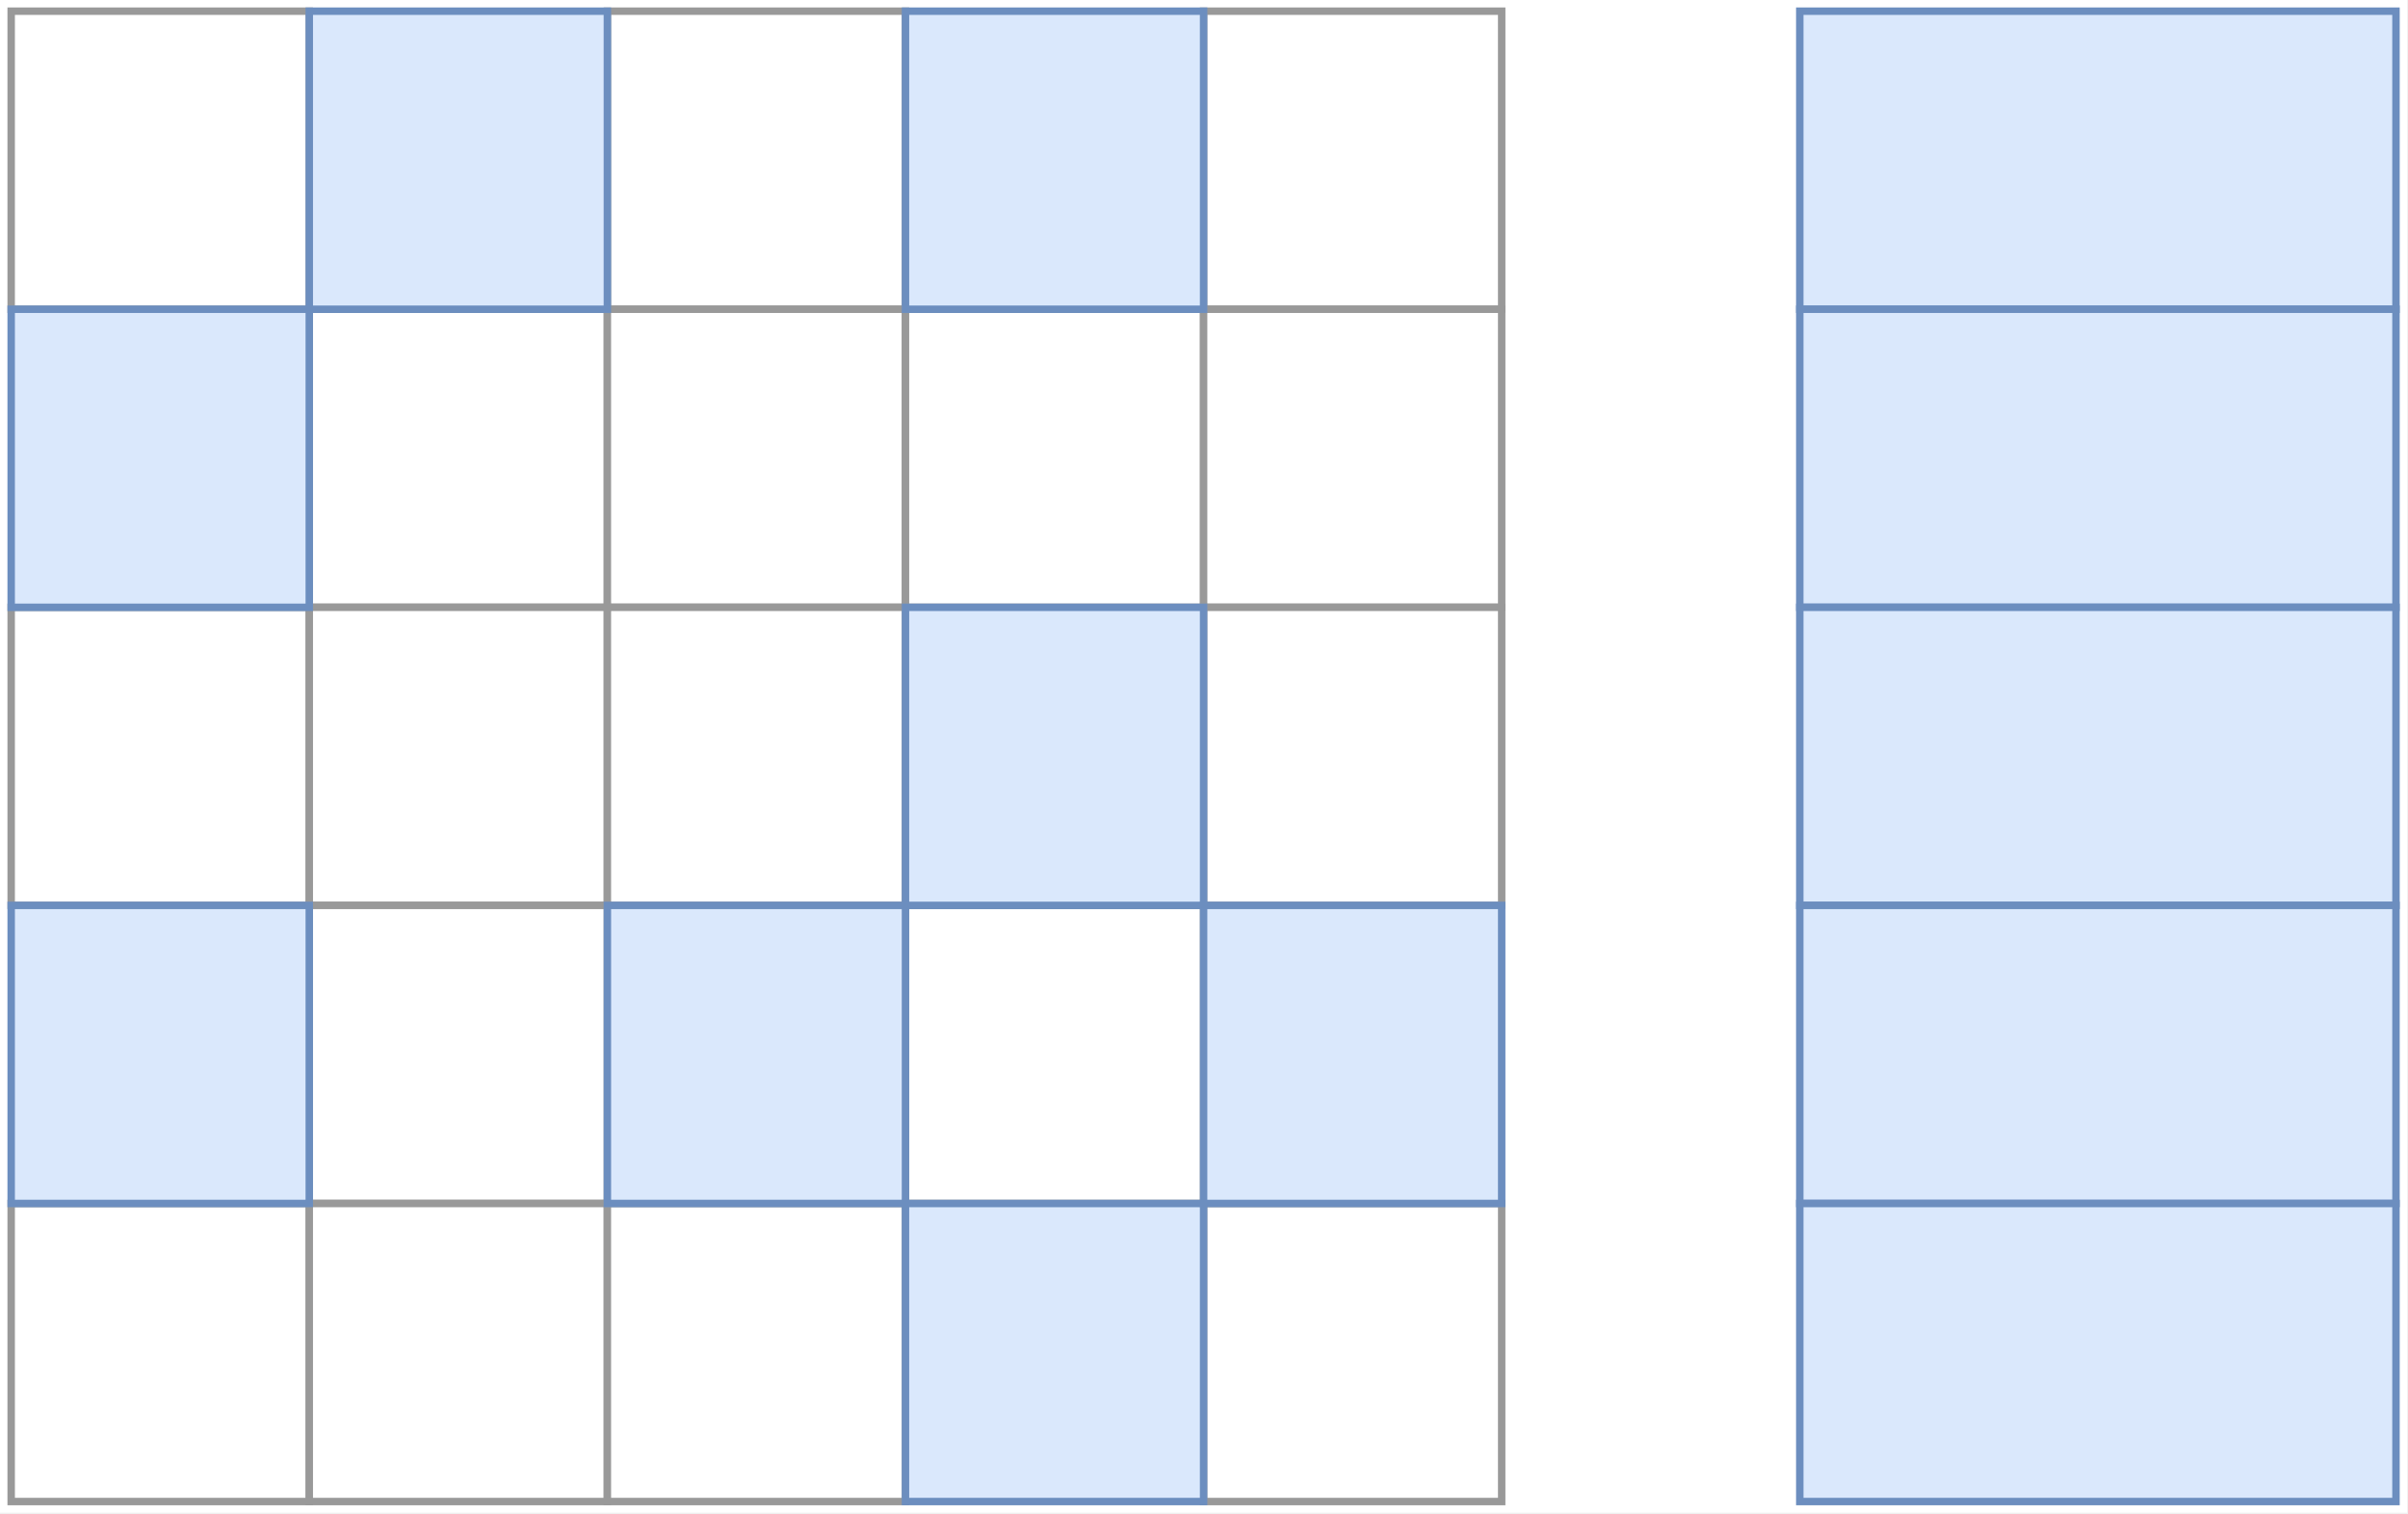
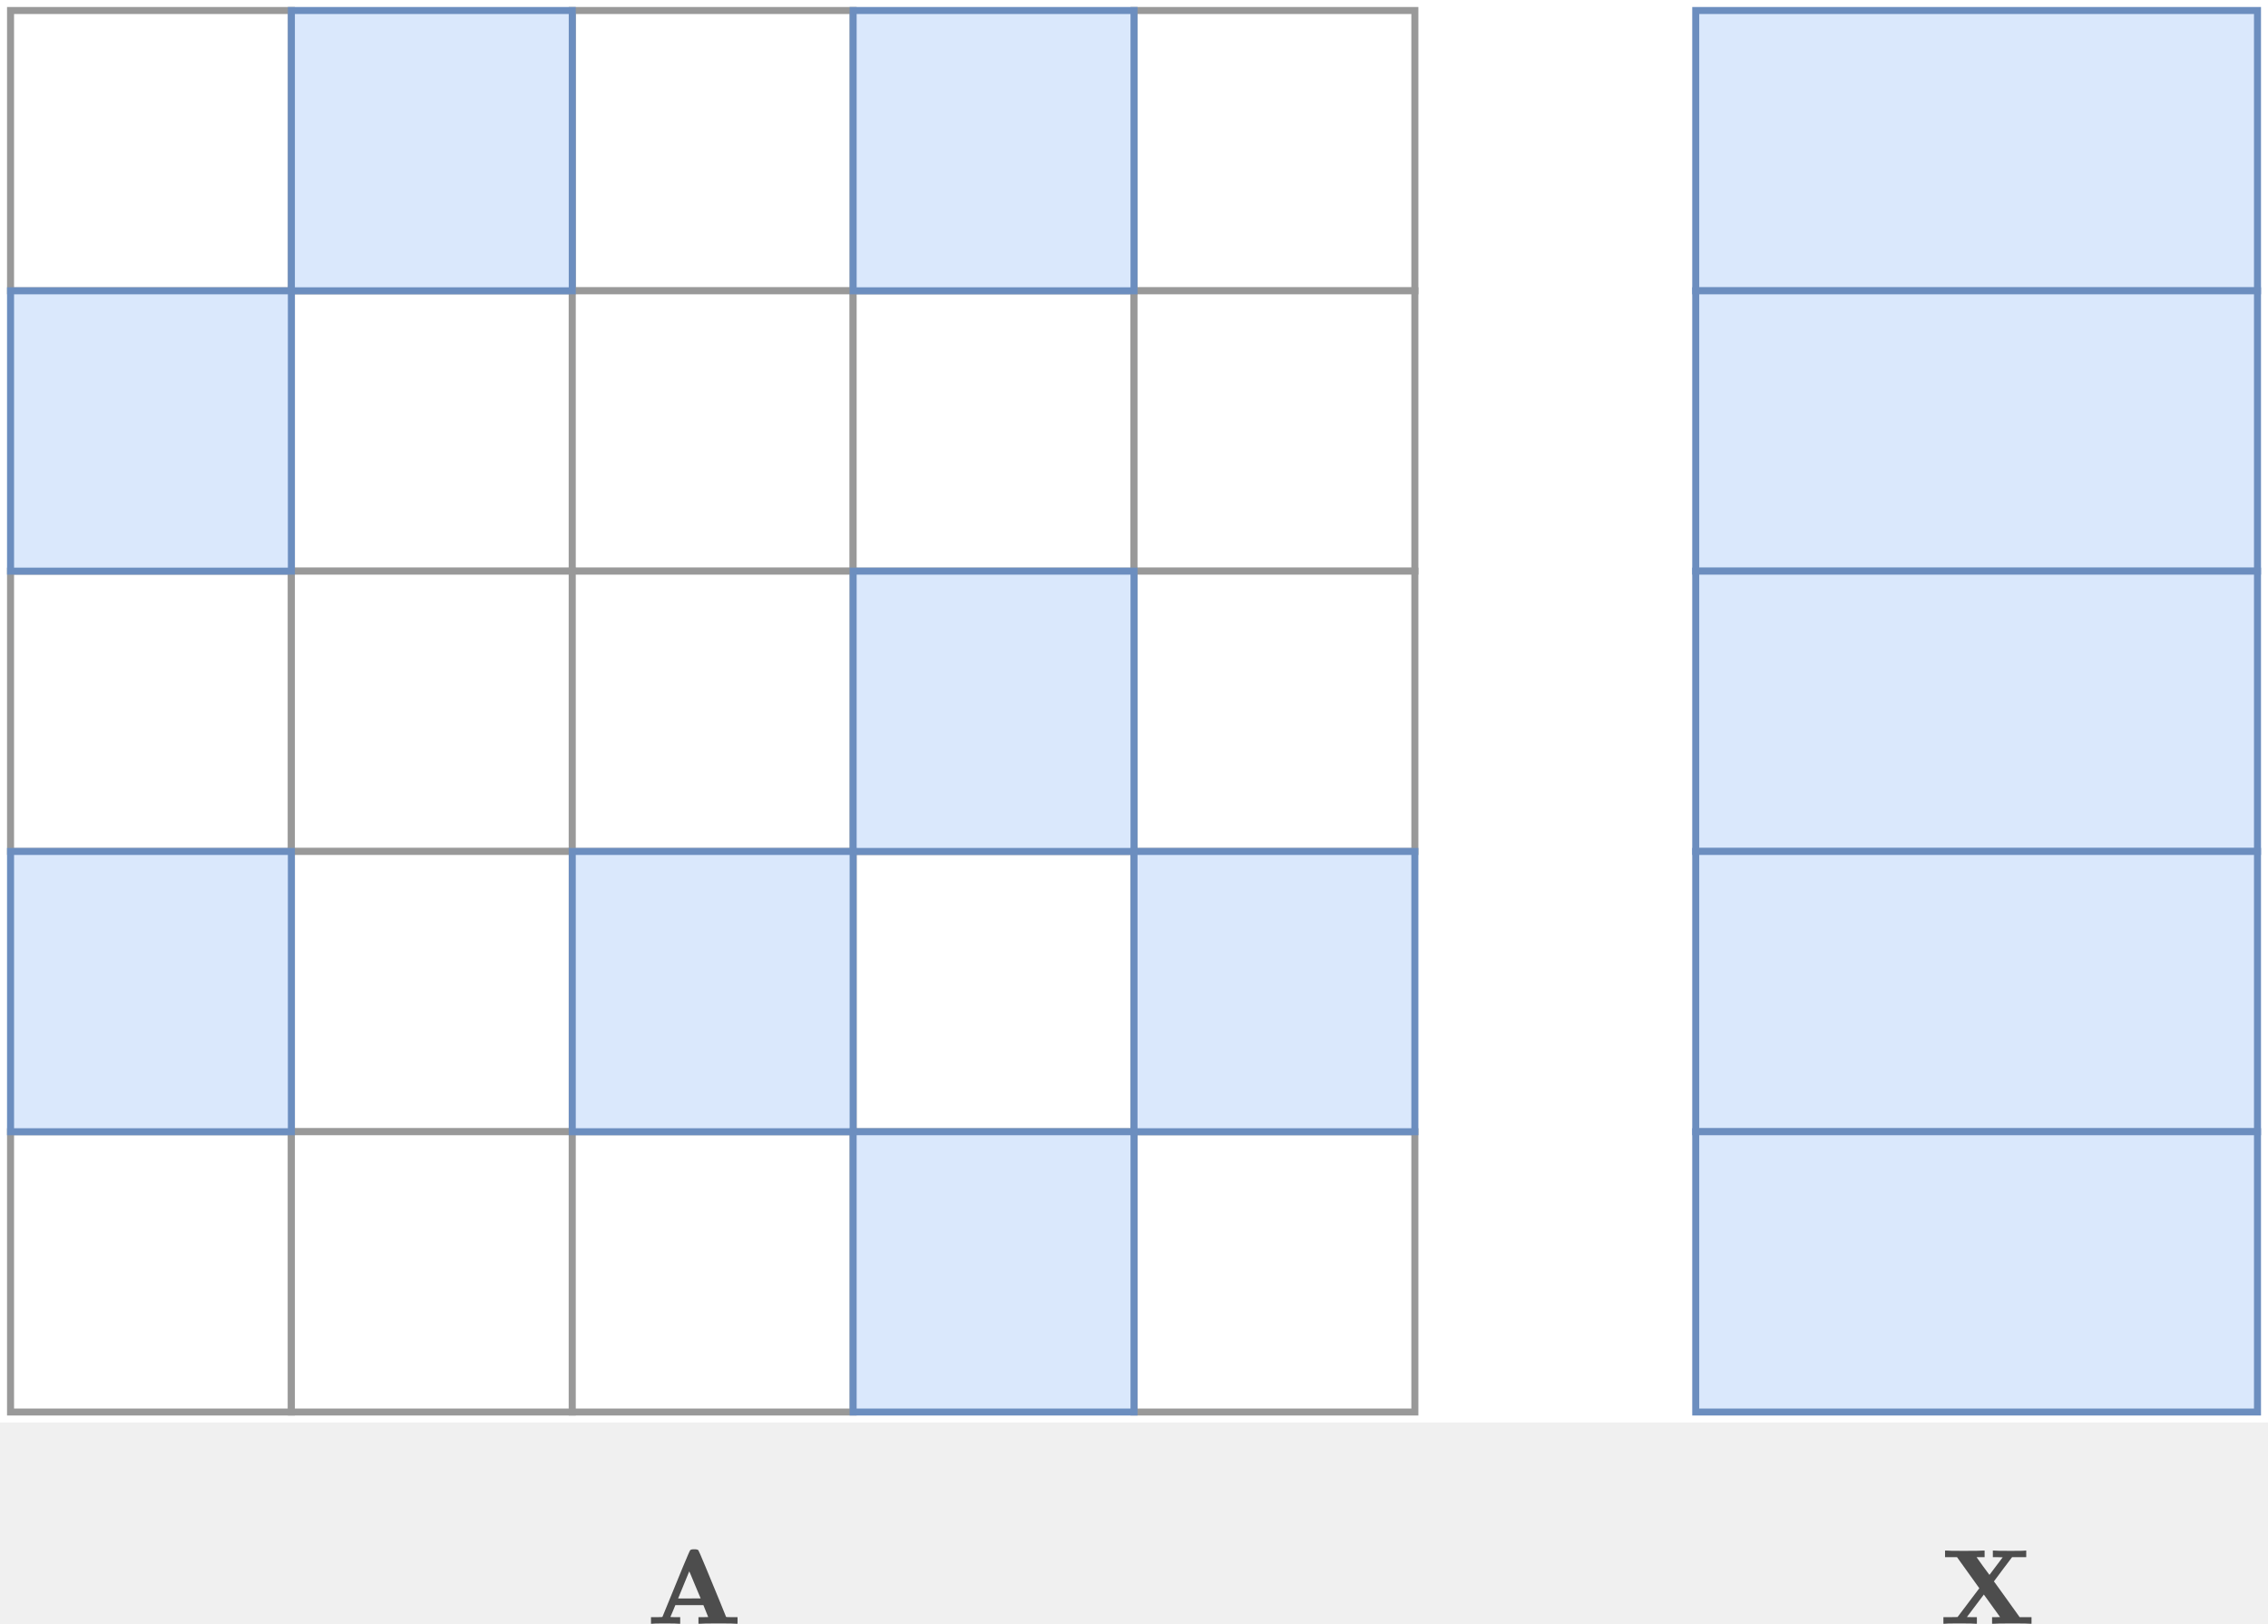
- <svg xmlns="http://www.w3.org/2000/svg" viewBox="0 0 309.44 194.56" height="194.56" width="309.44" xml:space="preserve" id="svg800" version="1.1">
-   <defs id="defs804">
-     <clipPath id="clipPath816" clipPathUnits="userSpaceOnUse">
-       <path id="path814" clip-rule="evenodd" d="M 0,0 H 966.667 V 607.534 H 0 Z" />
+ <svg xmlns="http://www.w3.org/2000/svg" xmlns:xlink="http://www.w3.org/1999/xlink" width="221.707pt" height="158.725pt" viewBox="0 0 221.707 158.725" version="1.1">
+   <defs>
+     <clipPath id="clip1">
+       <path d="M 0 0 L 221.707 0 L 221.707 139.051 L 0 139.051 Z M 0 0 " />
    </clipPath>
-     <clipPath id="clipPath828" clipPathUnits="userSpaceOnUse">
-       <path id="path826" clip-rule="evenodd" d="M 0,0 H 966.667 V 604.541 H 0 Z" />
+     <clipPath id="clip2">
+       <path d="M 1 110 L 29 110 L 29 138.367 L 1 138.367 Z M 1 110 " />
    </clipPath>
-   </defs>
-   <g transform="matrix(0.32,0,0,0.32,0,7.5306666e-6)" id="g808">
-     <g id="g810">
-       <g clip-path="url(#clipPath816)" id="g812">
-         <g transform="scale(2.992776)" id="g818">
-           <path id="path820" style="fill:#ffffff;fill-opacity:1;fill-rule:nonzero;stroke:none" d="M 0,0 H 323 V 203 H 0 Z" />
-         </g>
+     <clipPath id="clip3">
+       <path d="M 0 110 L 29 110 L 29 138.367 L 0 138.367 Z M 0 110 " />
+     </clipPath>
+     <clipPath id="clip4">
+       <path d="M 28 110 L 56 110 L 56 138.367 L 28 138.367 Z M 28 110 " />
+     </clipPath>
+     <clipPath id="clip5">
+       <path d="M 28 110 L 57 110 L 57 138.367 L 28 138.367 Z M 28 110 " />
+     </clipPath>
+     <clipPath id="clip6">
+       <path d="M 55 110 L 84 110 L 84 138.367 L 55 138.367 Z M 55 110 " />
+     </clipPath>
+     <clipPath id="clip7">
+       <path d="M 110 110 L 139 110 L 139 138.367 L 110 138.367 Z M 110 110 " />
+     </clipPath>
+     <clipPath id="clip8">
+       <path d="M 83 110 L 111 110 L 111 138.367 L 83 138.367 Z M 83 110 " />
+     </clipPath>
+     <clipPath id="clip9">
+       <path d="M 83 110 L 112 110 L 112 138.367 L 83 138.367 Z M 83 110 " />
+     </clipPath>
+     <clipPath id="clip10">
+       <path d="M 165 0 L 221.707 0 L 221.707 29 L 165 29 Z M 165 0 " />
+     </clipPath>
+     <clipPath id="clip11">
+       <path d="M 165 28 L 221.707 28 L 221.707 57 L 165 57 Z M 165 28 " />
+     </clipPath>
+     <clipPath id="clip12">
+       <path d="M 165 55 L 221.707 55 L 221.707 84 L 165 84 Z M 165 55 " />
+     </clipPath>
+     <clipPath id="clip13">
+       <path d="M 165 82 L 221.707 82 L 221.707 111 L 165 111 Z M 165 82 " />
+     </clipPath>
+     <clipPath id="clip14">
+       <path d="M 165 110 L 221 110 L 221 138.367 L 165 138.367 Z M 165 110 " />
+     </clipPath>
+     <clipPath id="clip15">
+       <path d="M 165 110 L 221.707 110 L 221.707 138.367 L 165 138.367 Z M 165 110 " />
+     </clipPath>
+     <clipPath id="clip16">
+       <path d="M 63.207 150.117 L 72.543 150.117 L 72.543 158.727 L 63.207 158.727 Z M 63.207 150.117 " />
+     </clipPath>
+     <clipPath id="clip18">
+       <path d="M 0.207 1 L 9.543 1 L 9.543 8.727 L 0.207 8.727 Z M 0.207 1 " />
+     </clipPath>
+     <clipPath id="clip17">
+       <rect width="10" height="9" />
+     </clipPath>
+     <g id="surface7" clip-path="url(#clip17)">
+       <g clip-path="url(#clip18)" clip-rule="nonzero">
+         <path style="fill-rule:nonzero;fill:rgb(30.196%,30.196%,30.196%);fill-opacity:1;stroke-width:0.011;stroke-linecap:butt;stroke-linejoin:miter;stroke:rgb(30.196%,30.196%,30.196%);stroke-opacity:0.012;stroke-miterlimit:10;" d="M 66.387 -163.394 C 66.258 -163.373 65.785 -163.361 64.969 -163.361 C 64.211 -163.361 63.797 -163.373 63.734 -163.394 L 63.637 -163.394 L 63.637 -162.73 L 64.195 -162.73 C 64.566 -162.73 64.754 -162.722 64.754 -162.706 C 66.5 -158.283 67.406 -156.047 67.469 -155.994 C 67.512 -155.93 67.645 -155.898 67.867 -155.898 C 68.074 -155.898 68.207 -155.93 68.266 -155.994 C 68.293 -156.019 68.535 -156.586 68.984 -157.703 C 69.434 -158.821 69.883 -159.935 70.328 -161.053 L 70.98 -162.706 C 70.98 -162.722 71.168 -162.73 71.539 -162.73 L 72.098 -162.73 L 72.098 -163.394 L 71.98 -163.394 C 71.828 -163.373 71.262 -163.361 70.273 -163.361 C 69.207 -163.361 68.586 -163.373 68.414 -163.394 L 68.277 -163.394 L 68.277 -162.73 L 68.758 -162.73 C 69.074 -162.73 69.23 -162.726 69.23 -162.718 L 68.758 -161.516 L 66.02 -161.516 L 65.785 -162.107 C 65.625 -162.501 65.543 -162.702 65.535 -162.706 C 65.535 -162.722 65.695 -162.73 66.008 -162.73 L 66.492 -162.73 L 66.492 -163.394 Z M 67.395 -160.848 L 68.492 -160.84 L 67.934 -159.477 C 67.574 -158.572 67.387 -158.122 67.375 -158.122 C 66.648 -159.927 66.289 -160.836 66.289 -160.848 Z M 67.395 -160.848 " transform="matrix(1,0,0,-0.971389,-63,-150)" />
      </g>
    </g>
-     <g id="g822">
-       <g clip-path="url(#clipPath828)" id="g824">
-         <g transform="matrix(2.992776,0,0,2.992776,1.496388,1.496388)" id="g830">
-           <path id="path832" style="fill:#ffffff;fill-opacity:1;fill-rule:nonzero;stroke:none" d="M 1,1 H 41 V 41 H 1 Z" />
-           <path id="path834" style="fill:none;stroke:#999999;stroke-width:1;stroke-linecap:butt;stroke-linejoin:miter;stroke-miterlimit:10;stroke-dasharray:none;stroke-opacity:1" d="M 1,1 H 41 V 41 H 1 Z" />
-           <path id="path836" style="fill:#ffffff;fill-opacity:1;fill-rule:nonzero;stroke:none" d="M 41,41 H 81 V 81 H 41 Z" />
-           <path id="path838" style="fill:none;stroke:#999999;stroke-width:1;stroke-linecap:butt;stroke-linejoin:miter;stroke-miterlimit:10;stroke-dasharray:none;stroke-opacity:1" d="M 41,41 H 81 V 81 H 41 Z" />
-           <path id="path840" style="fill:#ffffff;fill-opacity:1;fill-rule:nonzero;stroke:none" d="m 81,1 h 40 V 41 H 81 Z" />
-           <path id="path842" style="fill:none;stroke:#999999;stroke-width:1;stroke-linecap:butt;stroke-linejoin:miter;stroke-miterlimit:10;stroke-dasharray:none;stroke-opacity:1" d="m 81,1 h 40 V 41 H 81 Z" />
-           <path id="path844" style="fill:#ffffff;fill-opacity:1;fill-rule:nonzero;stroke:none" d="m 81,41 h 40 V 81 H 81 Z" />
-           <path id="path846" style="fill:none;stroke:#999999;stroke-width:1;stroke-linecap:butt;stroke-linejoin:miter;stroke-miterlimit:10;stroke-dasharray:none;stroke-opacity:1" d="m 81,41 h 40 V 81 H 81 Z" />
-           <path id="path848" style="fill:#ffffff;fill-opacity:1;fill-rule:nonzero;stroke:none" d="m 121,41 h 40 v 40 h -40 z" />
-           <path id="path850" style="fill:none;stroke:#999999;stroke-width:1;stroke-linecap:butt;stroke-linejoin:miter;stroke-miterlimit:10;stroke-dasharray:none;stroke-opacity:1" d="m 121,41 h 40 v 40 h -40 z" />
-           <path id="path852" style="fill:#ffffff;fill-opacity:1;fill-rule:nonzero;stroke:none" d="m 1,81 h 40 v 40 H 1 Z" />
-           <path id="path854" style="fill:none;stroke:#999999;stroke-width:1;stroke-linecap:butt;stroke-linejoin:miter;stroke-miterlimit:10;stroke-dasharray:none;stroke-opacity:1" d="m 1,81 h 40 v 40 H 1 Z" />
-           <path id="path856" style="fill:#ffffff;fill-opacity:1;fill-rule:nonzero;stroke:none" d="m 41,81 h 40 v 40 H 41 Z" />
-           <path id="path858" style="fill:none;stroke:#999999;stroke-width:1;stroke-linecap:butt;stroke-linejoin:miter;stroke-miterlimit:10;stroke-dasharray:none;stroke-opacity:1" d="m 41,81 h 40 v 40 H 41 Z" />
-           <path id="path860" style="fill:#ffffff;fill-opacity:1;fill-rule:nonzero;stroke:none" d="m 41,121 h 40 v 40 H 41 Z" />
-           <path id="path862" style="fill:none;stroke:#999999;stroke-width:1;stroke-linecap:butt;stroke-linejoin:miter;stroke-miterlimit:10;stroke-dasharray:none;stroke-opacity:1" d="m 41,121 h 40 v 40 H 41 Z" />
-           <path id="path864" style="fill:#ffffff;fill-opacity:1;fill-rule:nonzero;stroke:none" d="m 81,81 h 40 v 40 H 81 Z" />
-           <path id="path866" style="fill:none;stroke:#999999;stroke-width:1;stroke-linecap:butt;stroke-linejoin:miter;stroke-miterlimit:10;stroke-dasharray:none;stroke-opacity:1" d="m 81,81 h 40 v 40 H 81 Z" />
-           <path id="path868" style="fill:#ffffff;fill-opacity:1;fill-rule:nonzero;stroke:none" d="m 121,121 h 40 v 40 h -40 z" />
-           <path id="path870" style="fill:none;stroke:#999999;stroke-width:1;stroke-linecap:butt;stroke-linejoin:miter;stroke-miterlimit:10;stroke-dasharray:none;stroke-opacity:1" d="m 121,121 h 40 v 40 h -40 z" />
-           <path id="path872" style="fill:#ffffff;fill-opacity:1;fill-rule:nonzero;stroke:none" d="m 1,161 h 40 v 40 H 1 Z" />
-           <path id="path874" style="fill:none;stroke:#999999;stroke-width:1;stroke-linecap:butt;stroke-linejoin:miter;stroke-miterlimit:10;stroke-dasharray:none;stroke-opacity:1" d="m 1,161 h 40 v 40 H 1 Z" />
-           <path id="path876" style="fill:#ffffff;fill-opacity:1;fill-rule:nonzero;stroke:none" d="m 41,161 h 40 v 40 H 41 Z" />
-           <path id="path878" style="fill:none;stroke:#999999;stroke-width:1;stroke-linecap:butt;stroke-linejoin:miter;stroke-miterlimit:10;stroke-dasharray:none;stroke-opacity:1" d="m 41,161 h 40 v 40 H 41 Z" />
-           <path id="path880" style="fill:#ffffff;fill-opacity:1;fill-rule:nonzero;stroke:none" d="m 81,161 h 40 v 40 H 81 Z" />
-           <path id="path882" style="fill:none;stroke:#999999;stroke-width:1;stroke-linecap:butt;stroke-linejoin:miter;stroke-miterlimit:10;stroke-dasharray:none;stroke-opacity:1" d="m 81,161 h 40 v 40 H 81 Z" />
-           <path id="path884" style="fill:#ffffff;fill-opacity:1;fill-rule:nonzero;stroke:none" d="m 161,1 h 40 v 40 h -40 z" />
-           <path id="path886" style="fill:none;stroke:#999999;stroke-width:1;stroke-linecap:butt;stroke-linejoin:miter;stroke-miterlimit:10;stroke-dasharray:none;stroke-opacity:1" d="m 161,1 h 40 v 40 h -40 z" />
-           <path id="path888" style="fill:#ffffff;fill-opacity:1;fill-rule:nonzero;stroke:none" d="m 161,41 h 40 v 40 h -40 z" />
-           <path id="path890" style="fill:none;stroke:#999999;stroke-width:1;stroke-linecap:butt;stroke-linejoin:miter;stroke-miterlimit:10;stroke-dasharray:none;stroke-opacity:1" d="m 161,41 h 40 v 40 h -40 z" />
-           <path id="path892" style="fill:#ffffff;fill-opacity:1;fill-rule:nonzero;stroke:none" d="m 161,81 h 40 v 40 h -40 z" />
-           <path id="path894" style="fill:none;stroke:#999999;stroke-width:1;stroke-linecap:butt;stroke-linejoin:miter;stroke-miterlimit:10;stroke-dasharray:none;stroke-opacity:1" d="m 161,81 h 40 v 40 h -40 z" />
-           <path id="path896" style="fill:#ffffff;fill-opacity:1;fill-rule:nonzero;stroke:none" d="m 161,161 h 40 v 40 h -40 z" />
-           <path id="path898" style="fill:none;stroke:#999999;stroke-width:1;stroke-linecap:butt;stroke-linejoin:miter;stroke-miterlimit:10;stroke-dasharray:none;stroke-opacity:1" d="m 161,161 h 40 v 40 h -40 z" />
-           <path id="path900" style="fill:#dae8fc;fill-opacity:1;fill-rule:nonzero;stroke:none" d="M 41,1 H 81 V 41 H 41 Z" />
-           <path id="path902" style="fill:none;stroke:#6c8ebf;stroke-width:1;stroke-linecap:butt;stroke-linejoin:miter;stroke-miterlimit:10;stroke-dasharray:none;stroke-opacity:1" d="M 41,1 H 81 V 41 H 41 Z" />
-           <path id="path904" style="fill:#dae8fc;fill-opacity:1;fill-rule:nonzero;stroke:none" d="M 1,41 H 41 V 81 H 1 Z" />
-           <path id="path906" style="fill:none;stroke:#6c8ebf;stroke-width:1;stroke-linecap:butt;stroke-linejoin:miter;stroke-miterlimit:10;stroke-dasharray:none;stroke-opacity:1" d="M 1,41 H 41 V 81 H 1 Z" />
-           <path id="path908" style="fill:#dae8fc;fill-opacity:1;fill-rule:nonzero;stroke:none" d="m 121,1 h 40 v 40 h -40 z" />
-           <path id="path910" style="fill:none;stroke:#6c8ebf;stroke-width:1;stroke-linecap:butt;stroke-linejoin:miter;stroke-miterlimit:10;stroke-dasharray:none;stroke-opacity:1" d="m 121,1 h 40 v 40 h -40 z" />
-           <path id="path912" style="fill:#dae8fc;fill-opacity:1;fill-rule:nonzero;stroke:none" d="m 1,121 h 40 v 40 H 1 Z" />
-           <path id="path914" style="fill:none;stroke:#6c8ebf;stroke-width:1;stroke-linecap:butt;stroke-linejoin:miter;stroke-miterlimit:10;stroke-dasharray:none;stroke-opacity:1" d="m 1,121 h 40 v 40 H 1 Z" />
-           <path id="path916" style="fill:#dae8fc;fill-opacity:1;fill-rule:nonzero;stroke:none" d="m 121,81 h 40 v 40 h -40 z" />
-           <path id="path918" style="fill:none;stroke:#6c8ebf;stroke-width:1;stroke-linecap:butt;stroke-linejoin:miter;stroke-miterlimit:10;stroke-dasharray:none;stroke-opacity:1" d="m 121,81 h 40 v 40 h -40 z" />
-           <path id="path920" style="fill:#dae8fc;fill-opacity:1;fill-rule:nonzero;stroke:none" d="m 81,121 h 40 v 40 H 81 Z" />
-           <path id="path922" style="fill:none;stroke:#6c8ebf;stroke-width:1;stroke-linecap:butt;stroke-linejoin:miter;stroke-miterlimit:10;stroke-dasharray:none;stroke-opacity:1" d="m 81,121 h 40 v 40 H 81 Z" />
-           <path id="path924" style="fill:#dae8fc;fill-opacity:1;fill-rule:nonzero;stroke:none" d="m 121,161 h 40 v 40 h -40 z" />
-           <path id="path926" style="fill:none;stroke:#6c8ebf;stroke-width:1;stroke-linecap:butt;stroke-linejoin:miter;stroke-miterlimit:10;stroke-dasharray:none;stroke-opacity:1" d="m 121,161 h 40 v 40 h -40 z" />
-           <path id="path928" style="fill:#dae8fc;fill-opacity:1;fill-rule:nonzero;stroke:none" d="m 161,121 h 40 v 40 h -40 z" />
-           <path id="path930" style="fill:none;stroke:#6c8ebf;stroke-width:1;stroke-linecap:butt;stroke-linejoin:miter;stroke-miterlimit:10;stroke-dasharray:none;stroke-opacity:1" d="m 161,121 h 40 v 40 h -40 z" />
-           <path id="path932" style="fill:#dae8fc;fill-opacity:1;fill-rule:nonzero;stroke:none" d="m 241,1 h 80 v 40 h -80 z" />
-           <path id="path934" style="fill:none;stroke:#6c8ebf;stroke-width:1;stroke-linecap:butt;stroke-linejoin:miter;stroke-miterlimit:10;stroke-dasharray:none;stroke-opacity:1" d="m 241,1 h 80 v 40 h -80 z" />
-           <path id="path936" style="fill:#dae8fc;fill-opacity:1;fill-rule:nonzero;stroke:none" d="m 241,41 h 80 v 40 h -80 z" />
-           <path id="path938" style="fill:none;stroke:#6c8ebf;stroke-width:1;stroke-linecap:butt;stroke-linejoin:miter;stroke-miterlimit:10;stroke-dasharray:none;stroke-opacity:1" d="m 241,41 h 80 v 40 h -80 z" />
-           <path id="path940" style="fill:#dae8fc;fill-opacity:1;fill-rule:nonzero;stroke:none" d="m 241,81 h 80 v 40 h -80 z" />
-           <path id="path942" style="fill:none;stroke:#6c8ebf;stroke-width:1;stroke-linecap:butt;stroke-linejoin:miter;stroke-miterlimit:10;stroke-dasharray:none;stroke-opacity:1" d="m 241,81 h 80 v 40 h -80 z" />
-           <path id="path944" style="fill:#dae8fc;fill-opacity:1;fill-rule:nonzero;stroke:none" d="m 241,121 h 80 v 40 h -80 z" />
-           <path id="path946" style="fill:none;stroke:#6c8ebf;stroke-width:1;stroke-linecap:butt;stroke-linejoin:miter;stroke-miterlimit:10;stroke-dasharray:none;stroke-opacity:1" d="m 241,121 h 80 v 40 h -80 z" />
-           <path id="path948" style="fill:#dae8fc;fill-opacity:1;fill-rule:nonzero;stroke:none" d="m 241,161 h 80 v 40 h -80 z" />
-           <path id="path950" style="fill:none;stroke:#6c8ebf;stroke-width:1;stroke-linecap:butt;stroke-linejoin:miter;stroke-miterlimit:10;stroke-dasharray:none;stroke-opacity:1" d="m 241,161 h 80 v 40 h -80 z" />
-         </g>
+     <clipPath id="clip19">
+       <path d="M 189.621 150.117 L 198.961 150.117 L 198.961 158.727 L 189.621 158.727 Z M 189.621 150.117 " />
+     </clipPath>
+     <clipPath id="clip21">
+       <path d="M 0.621 1 L 9.961 1 L 9.961 8.727 L 0.621 8.727 Z M 0.621 1 " />
+     </clipPath>
+     <clipPath id="clip20">
+       <rect width="10" height="9" />
+     </clipPath>
+     <g id="surface6" clip-path="url(#clip20)">
+       <g clip-path="url(#clip21)" clip-rule="nonzero">
+         <path style="fill-rule:nonzero;fill:rgb(30.196%,30.196%,30.196%);fill-opacity:1;stroke-width:0.011;stroke-linecap:butt;stroke-linejoin:miter;stroke:rgb(30.196%,30.196%,30.196%);stroke-opacity:0.012;stroke-miterlimit:10;" d="M 193.133 -163.394 C 192.984 -163.373 192.434 -163.361 191.488 -163.361 C 190.617 -163.361 190.148 -163.373 190.082 -163.394 L 189.977 -163.394 L 189.977 -162.73 L 190.676 -162.73 L 191.359 -162.718 L 193.488 -159.819 L 191.309 -156.694 L 190.137 -156.694 L 190.137 -156.027 L 190.254 -156.027 C 190.406 -156.051 190.973 -156.059 191.953 -156.059 C 193.031 -156.059 193.672 -156.051 193.863 -156.027 L 194.004 -156.027 L 194.004 -156.694 L 193.219 -156.694 L 193.844 -157.595 L 194.477 -158.476 L 195.773 -156.706 C 195.773 -156.698 195.613 -156.694 195.293 -156.694 L 194.809 -156.694 L 194.809 -156.027 L 194.926 -156.027 C 195.078 -156.051 195.621 -156.059 196.559 -156.059 C 197.441 -156.059 197.91 -156.051 197.977 -156.027 L 198.074 -156.027 L 198.074 -156.694 L 196.688 -156.694 L 195.797 -157.909 C 195.211 -158.717 194.914 -159.123 194.914 -159.131 L 195.078 -159.356 C 195.176 -159.501 195.34 -159.73 195.559 -160.044 C 195.781 -160.358 195.988 -160.655 196.184 -160.937 L 197.43 -162.73 L 198.59 -162.73 L 198.59 -163.394 L 198.469 -163.394 C 198.32 -163.373 197.758 -163.361 196.785 -163.361 C 195.703 -163.361 195.066 -163.373 194.871 -163.394 L 194.734 -163.394 L 194.734 -162.73 L 195.129 -162.73 L 195.516 -162.718 L 193.93 -160.454 L 192.273 -162.718 C 192.273 -162.726 192.434 -162.73 192.758 -162.73 L 193.25 -162.73 L 193.25 -163.394 Z M 193.133 -163.394 " transform="matrix(1,0,0,-0.971389,-189,-150)" />
      </g>
+     </g>
+   </defs>
+   <g id="surface1">
+     <g clip-path="url(#clip1)" clip-rule="nonzero">
+       <path style=" stroke:none;fill-rule:nonzero;fill:rgb(100%,100%,100%);fill-opacity:1;" d="M 0 0 L 221.707 0 L 221.707 139.051 L 0 139.051 Z M 0 0 " />
+     </g>
+     <path style="fill-rule:nonzero;fill:rgb(100%,100%,100%);fill-opacity:1;stroke-width:0.686;stroke-linecap:butt;stroke-linejoin:miter;stroke:rgb(59.999%,59.999%,59.999%);stroke-opacity:1;stroke-miterlimit:10;" d="M 1.031 1.029 L 28.484 1.029 L 28.484 28.484 L 1.031 28.484 Z M 1.031 1.029 " transform="matrix(1,0,0,0.997941,0,0)" />
+     <path style="fill-rule:nonzero;fill:rgb(100%,100%,100%);fill-opacity:1;stroke-width:0.686;stroke-linecap:butt;stroke-linejoin:miter;stroke:rgb(59.999%,59.999%,59.999%);stroke-opacity:1;stroke-miterlimit:10;" d="M 28.484 28.484 L 55.941 28.484 L 55.941 55.943 L 28.484 55.943 Z M 28.484 28.484 " transform="matrix(1,0,0,0.997941,0,0)" />
+     <path style="fill-rule:nonzero;fill:rgb(100%,100%,100%);fill-opacity:1;stroke-width:0.686;stroke-linecap:butt;stroke-linejoin:miter;stroke:rgb(59.999%,59.999%,59.999%);stroke-opacity:1;stroke-miterlimit:10;" d="M 55.941 1.029 L 83.398 1.029 L 83.398 28.484 L 55.941 28.484 Z M 55.941 1.029 " transform="matrix(1,0,0,0.997941,0,0)" />
+     <path style="fill-rule:nonzero;fill:rgb(100%,100%,100%);fill-opacity:1;stroke-width:0.686;stroke-linecap:butt;stroke-linejoin:miter;stroke:rgb(59.999%,59.999%,59.999%);stroke-opacity:1;stroke-miterlimit:10;" d="M 55.941 28.484 L 83.398 28.484 L 83.398 55.943 L 55.941 55.943 Z M 55.941 28.484 " transform="matrix(1,0,0,0.997941,0,0)" />
+     <path style="fill-rule:nonzero;fill:rgb(100%,100%,100%);fill-opacity:1;stroke-width:0.686;stroke-linecap:butt;stroke-linejoin:miter;stroke:rgb(59.999%,59.999%,59.999%);stroke-opacity:1;stroke-miterlimit:10;" d="M 83.398 28.484 L 110.855 28.484 L 110.855 55.943 L 83.398 55.943 Z M 83.398 28.484 " transform="matrix(1,0,0,0.997941,0,0)" />
+     <path style="fill-rule:nonzero;fill:rgb(100%,100%,100%);fill-opacity:1;stroke-width:0.686;stroke-linecap:butt;stroke-linejoin:miter;stroke:rgb(59.999%,59.999%,59.999%);stroke-opacity:1;stroke-miterlimit:10;" d="M 1.031 55.943 L 28.484 55.943 L 28.484 83.398 L 1.031 83.398 Z M 1.031 55.943 " transform="matrix(1,0,0,0.997941,0,0)" />
+     <path style="fill-rule:nonzero;fill:rgb(100%,100%,100%);fill-opacity:1;stroke-width:0.686;stroke-linecap:butt;stroke-linejoin:miter;stroke:rgb(59.999%,59.999%,59.999%);stroke-opacity:1;stroke-miterlimit:10;" d="M 28.484 55.943 L 55.941 55.943 L 55.941 83.398 L 28.484 83.398 Z M 28.484 55.943 " transform="matrix(1,0,0,0.997941,0,0)" />
+     <path style="fill-rule:nonzero;fill:rgb(100%,100%,100%);fill-opacity:1;stroke-width:0.686;stroke-linecap:butt;stroke-linejoin:miter;stroke:rgb(59.999%,59.999%,59.999%);stroke-opacity:1;stroke-miterlimit:10;" d="M 28.484 83.398 L 55.941 83.398 L 55.941 110.853 L 28.484 110.853 Z M 28.484 83.398 " transform="matrix(1,0,0,0.997941,0,0)" />
+     <path style="fill-rule:nonzero;fill:rgb(100%,100%,100%);fill-opacity:1;stroke-width:0.686;stroke-linecap:butt;stroke-linejoin:miter;stroke:rgb(59.999%,59.999%,59.999%);stroke-opacity:1;stroke-miterlimit:10;" d="M 55.941 55.943 L 83.398 55.943 L 83.398 83.398 L 55.941 83.398 Z M 55.941 55.943 " transform="matrix(1,0,0,0.997941,0,0)" />
+     <path style="fill-rule:nonzero;fill:rgb(100%,100%,100%);fill-opacity:1;stroke-width:0.686;stroke-linecap:butt;stroke-linejoin:miter;stroke:rgb(59.999%,59.999%,59.999%);stroke-opacity:1;stroke-miterlimit:10;" d="M 83.398 83.398 L 110.855 83.398 L 110.855 110.853 L 83.398 110.853 Z M 83.398 83.398 " transform="matrix(1,0,0,0.997941,0,0)" />
+     <g clip-path="url(#clip2)" clip-rule="nonzero">
+       <path style=" stroke:none;fill-rule:nonzero;fill:rgb(100%,100%,100%);fill-opacity:1;" d="M 1.031 110.625 L 28.484 110.625 L 28.484 138.023 L 1.031 138.023 Z M 1.031 110.625 " />
+     </g>
+     <g clip-path="url(#clip3)" clip-rule="nonzero">
+       <path style="fill:none;stroke-width:0.686;stroke-linecap:butt;stroke-linejoin:miter;stroke:rgb(59.999%,59.999%,59.999%);stroke-opacity:1;stroke-miterlimit:10;" d="M 1.031 110.853 L 28.484 110.853 L 28.484 138.308 L 1.031 138.308 Z M 1.031 110.853 " transform="matrix(1,0,0,0.997941,0,0)" />
+     </g>
+     <g clip-path="url(#clip4)" clip-rule="nonzero">
+       <path style=" stroke:none;fill-rule:nonzero;fill:rgb(100%,100%,100%);fill-opacity:1;" d="M 28.484 110.625 L 55.941 110.625 L 55.941 138.023 L 28.484 138.023 Z M 28.484 110.625 " />
+     </g>
+     <g clip-path="url(#clip5)" clip-rule="nonzero">
+       <path style="fill:none;stroke-width:0.686;stroke-linecap:butt;stroke-linejoin:miter;stroke:rgb(59.999%,59.999%,59.999%);stroke-opacity:1;stroke-miterlimit:10;" d="M 28.484 110.853 L 55.941 110.853 L 55.941 138.308 L 28.484 138.308 Z M 28.484 110.853 " transform="matrix(1,0,0,0.997941,0,0)" />
+     </g>
+     <g clip-path="url(#clip6)" clip-rule="nonzero">
+       <path style="fill-rule:nonzero;fill:rgb(100%,100%,100%);fill-opacity:1;stroke-width:0.686;stroke-linecap:butt;stroke-linejoin:miter;stroke:rgb(59.999%,59.999%,59.999%);stroke-opacity:1;stroke-miterlimit:10;" d="M 55.941 110.853 L 83.398 110.853 L 83.398 138.308 L 55.941 138.308 Z M 55.941 110.853 " transform="matrix(1,0,0,0.997941,0,0)" />
+     </g>
+     <path style="fill-rule:nonzero;fill:rgb(100%,100%,100%);fill-opacity:1;stroke-width:0.686;stroke-linecap:butt;stroke-linejoin:miter;stroke:rgb(59.999%,59.999%,59.999%);stroke-opacity:1;stroke-miterlimit:10;" d="M 110.855 1.029 L 138.309 1.029 L 138.309 28.484 L 110.855 28.484 Z M 110.855 1.029 " transform="matrix(1,0,0,0.997941,0,0)" />
+     <path style="fill-rule:nonzero;fill:rgb(100%,100%,100%);fill-opacity:1;stroke-width:0.686;stroke-linecap:butt;stroke-linejoin:miter;stroke:rgb(59.999%,59.999%,59.999%);stroke-opacity:1;stroke-miterlimit:10;" d="M 110.855 28.484 L 138.309 28.484 L 138.309 55.943 L 110.855 55.943 Z M 110.855 28.484 " transform="matrix(1,0,0,0.997941,0,0)" />
+     <path style="fill-rule:nonzero;fill:rgb(100%,100%,100%);fill-opacity:1;stroke-width:0.686;stroke-linecap:butt;stroke-linejoin:miter;stroke:rgb(59.999%,59.999%,59.999%);stroke-opacity:1;stroke-miterlimit:10;" d="M 110.855 55.943 L 138.309 55.943 L 138.309 83.398 L 110.855 83.398 Z M 110.855 55.943 " transform="matrix(1,0,0,0.997941,0,0)" />
+     <g clip-path="url(#clip7)" clip-rule="nonzero">
+       <path style="fill-rule:nonzero;fill:rgb(100%,100%,100%);fill-opacity:1;stroke-width:0.686;stroke-linecap:butt;stroke-linejoin:miter;stroke:rgb(59.999%,59.999%,59.999%);stroke-opacity:1;stroke-miterlimit:10;" d="M 110.855 110.853 L 138.309 110.853 L 138.309 138.308 L 110.855 138.308 Z M 110.855 110.853 " transform="matrix(1,0,0,0.997941,0,0)" />
+     </g>
+     <path style="fill-rule:nonzero;fill:rgb(85.489%,90.979%,98.822%);fill-opacity:1;stroke-width:0.686;stroke-linecap:butt;stroke-linejoin:miter;stroke:rgb(42.352%,55.685%,74.901%);stroke-opacity:1;stroke-miterlimit:10;" d="M 28.484 1.029 L 55.941 1.029 L 55.941 28.484 L 28.484 28.484 Z M 28.484 1.029 " transform="matrix(1,0,0,0.997941,0,0)" />
+     <path style="fill-rule:nonzero;fill:rgb(85.489%,90.979%,98.822%);fill-opacity:1;stroke-width:0.686;stroke-linecap:butt;stroke-linejoin:miter;stroke:rgb(42.352%,55.685%,74.901%);stroke-opacity:1;stroke-miterlimit:10;" d="M 1.031 28.484 L 28.484 28.484 L 28.484 55.943 L 1.031 55.943 Z M 1.031 28.484 " transform="matrix(1,0,0,0.997941,0,0)" />
+     <path style="fill-rule:nonzero;fill:rgb(85.489%,90.979%,98.822%);fill-opacity:1;stroke-width:0.686;stroke-linecap:butt;stroke-linejoin:miter;stroke:rgb(42.352%,55.685%,74.901%);stroke-opacity:1;stroke-miterlimit:10;" d="M 83.398 1.029 L 110.855 1.029 L 110.855 28.484 L 83.398 28.484 Z M 83.398 1.029 " transform="matrix(1,0,0,0.997941,0,0)" />
+     <path style="fill-rule:nonzero;fill:rgb(85.489%,90.979%,98.822%);fill-opacity:1;stroke-width:0.686;stroke-linecap:butt;stroke-linejoin:miter;stroke:rgb(42.352%,55.685%,74.901%);stroke-opacity:1;stroke-miterlimit:10;" d="M 1.031 83.398 L 28.484 83.398 L 28.484 110.853 L 1.031 110.853 Z M 1.031 83.398 " transform="matrix(1,0,0,0.997941,0,0)" />
+     <path style="fill-rule:nonzero;fill:rgb(85.489%,90.979%,98.822%);fill-opacity:1;stroke-width:0.686;stroke-linecap:butt;stroke-linejoin:miter;stroke:rgb(42.352%,55.685%,74.901%);stroke-opacity:1;stroke-miterlimit:10;" d="M 83.398 55.943 L 110.855 55.943 L 110.855 83.398 L 83.398 83.398 Z M 83.398 55.943 " transform="matrix(1,0,0,0.997941,0,0)" />
+     <path style="fill-rule:nonzero;fill:rgb(85.489%,90.979%,98.822%);fill-opacity:1;stroke-width:0.686;stroke-linecap:butt;stroke-linejoin:miter;stroke:rgb(42.352%,55.685%,74.901%);stroke-opacity:1;stroke-miterlimit:10;" d="M 55.941 83.398 L 83.398 83.398 L 83.398 110.853 L 55.941 110.853 Z M 55.941 83.398 " transform="matrix(1,0,0,0.997941,0,0)" />
+     <g clip-path="url(#clip8)" clip-rule="nonzero">
+       <path style=" stroke:none;fill-rule:nonzero;fill:rgb(85.489%,90.979%,98.822%);fill-opacity:1;" d="M 83.398 110.625 L 110.855 110.625 L 110.855 138.023 L 83.398 138.023 Z M 83.398 110.625 " />
+     </g>
+     <g clip-path="url(#clip9)" clip-rule="nonzero">
+       <path style="fill:none;stroke-width:0.686;stroke-linecap:butt;stroke-linejoin:miter;stroke:rgb(42.352%,55.685%,74.901%);stroke-opacity:1;stroke-miterlimit:10;" d="M 83.398 110.853 L 110.855 110.853 L 110.855 138.308 L 83.398 138.308 Z M 83.398 110.853 " transform="matrix(1,0,0,0.997941,0,0)" />
+     </g>
+     <path style="fill-rule:nonzero;fill:rgb(85.489%,90.979%,98.822%);fill-opacity:1;stroke-width:0.686;stroke-linecap:butt;stroke-linejoin:miter;stroke:rgb(42.352%,55.685%,74.901%);stroke-opacity:1;stroke-miterlimit:10;" d="M 110.855 83.398 L 138.309 83.398 L 138.309 110.853 L 110.855 110.853 Z M 110.855 83.398 " transform="matrix(1,0,0,0.997941,0,0)" />
+     <path style=" stroke:none;fill-rule:nonzero;fill:rgb(85.489%,90.979%,98.822%);fill-opacity:1;" d="M 165.766 1.027 L 220.68 1.027 L 220.68 28.426 L 165.766 28.426 Z M 165.766 1.027 " />
+     <g clip-path="url(#clip10)" clip-rule="nonzero">
+       <path style="fill:none;stroke-width:0.686;stroke-linecap:butt;stroke-linejoin:miter;stroke:rgb(42.352%,55.685%,74.901%);stroke-opacity:1;stroke-miterlimit:10;" d="M 165.766 1.029 L 220.68 1.029 L 220.68 28.484 L 165.766 28.484 Z M 165.766 1.029 " transform="matrix(1,0,0,0.997941,0,0)" />
+     </g>
+     <path style=" stroke:none;fill-rule:nonzero;fill:rgb(85.489%,90.979%,98.822%);fill-opacity:1;" d="M 165.766 28.426 L 220.68 28.426 L 220.68 55.828 L 165.766 55.828 Z M 165.766 28.426 " />
+     <g clip-path="url(#clip11)" clip-rule="nonzero">
+       <path style="fill:none;stroke-width:0.686;stroke-linecap:butt;stroke-linejoin:miter;stroke:rgb(42.352%,55.685%,74.901%);stroke-opacity:1;stroke-miterlimit:10;" d="M 165.766 28.484 L 220.68 28.484 L 220.68 55.943 L 165.766 55.943 Z M 165.766 28.484 " transform="matrix(1,0,0,0.997941,0,0)" />
+     </g>
+     <path style=" stroke:none;fill-rule:nonzero;fill:rgb(85.489%,90.979%,98.822%);fill-opacity:1;" d="M 165.766 55.828 L 220.68 55.828 L 220.68 83.227 L 165.766 83.227 Z M 165.766 55.828 " />
+     <g clip-path="url(#clip12)" clip-rule="nonzero">
+       <path style="fill:none;stroke-width:0.686;stroke-linecap:butt;stroke-linejoin:miter;stroke:rgb(42.352%,55.685%,74.901%);stroke-opacity:1;stroke-miterlimit:10;" d="M 165.766 55.943 L 220.68 55.943 L 220.68 83.398 L 165.766 83.398 Z M 165.766 55.943 " transform="matrix(1,0,0,0.997941,0,0)" />
+     </g>
+     <path style=" stroke:none;fill-rule:nonzero;fill:rgb(85.489%,90.979%,98.822%);fill-opacity:1;" d="M 165.766 83.227 L 220.68 83.227 L 220.68 110.625 L 165.766 110.625 Z M 165.766 83.227 " />
+     <g clip-path="url(#clip13)" clip-rule="nonzero">
+       <path style="fill:none;stroke-width:0.686;stroke-linecap:butt;stroke-linejoin:miter;stroke:rgb(42.352%,55.685%,74.901%);stroke-opacity:1;stroke-miterlimit:10;" d="M 165.766 83.398 L 220.68 83.398 L 220.68 110.853 L 165.766 110.853 Z M 165.766 83.398 " transform="matrix(1,0,0,0.997941,0,0)" />
+     </g>
+     <g clip-path="url(#clip14)" clip-rule="nonzero">
+       <path style=" stroke:none;fill-rule:nonzero;fill:rgb(85.489%,90.979%,98.822%);fill-opacity:1;" d="M 165.766 110.625 L 220.68 110.625 L 220.68 138.023 L 165.766 138.023 Z M 165.766 110.625 " />
+     </g>
+     <g clip-path="url(#clip15)" clip-rule="nonzero">
+       <path style="fill:none;stroke-width:0.686;stroke-linecap:butt;stroke-linejoin:miter;stroke:rgb(42.352%,55.685%,74.901%);stroke-opacity:1;stroke-miterlimit:10;" d="M 165.766 110.853 L 220.68 110.853 L 220.68 138.308 L 165.766 138.308 Z M 165.766 110.853 " transform="matrix(1,0,0,0.997941,0,0)" />
+     </g>
+     <g clip-path="url(#clip16)" clip-rule="nonzero">
+       <use xlink:href="#surface7" transform="matrix(1,0,0,1,63,150)" />
+     </g>
+     <g clip-path="url(#clip19)" clip-rule="nonzero">
+       <use xlink:href="#surface6" transform="matrix(1,0,0,1,189,150)" />
    </g>
  </g>
</svg>
